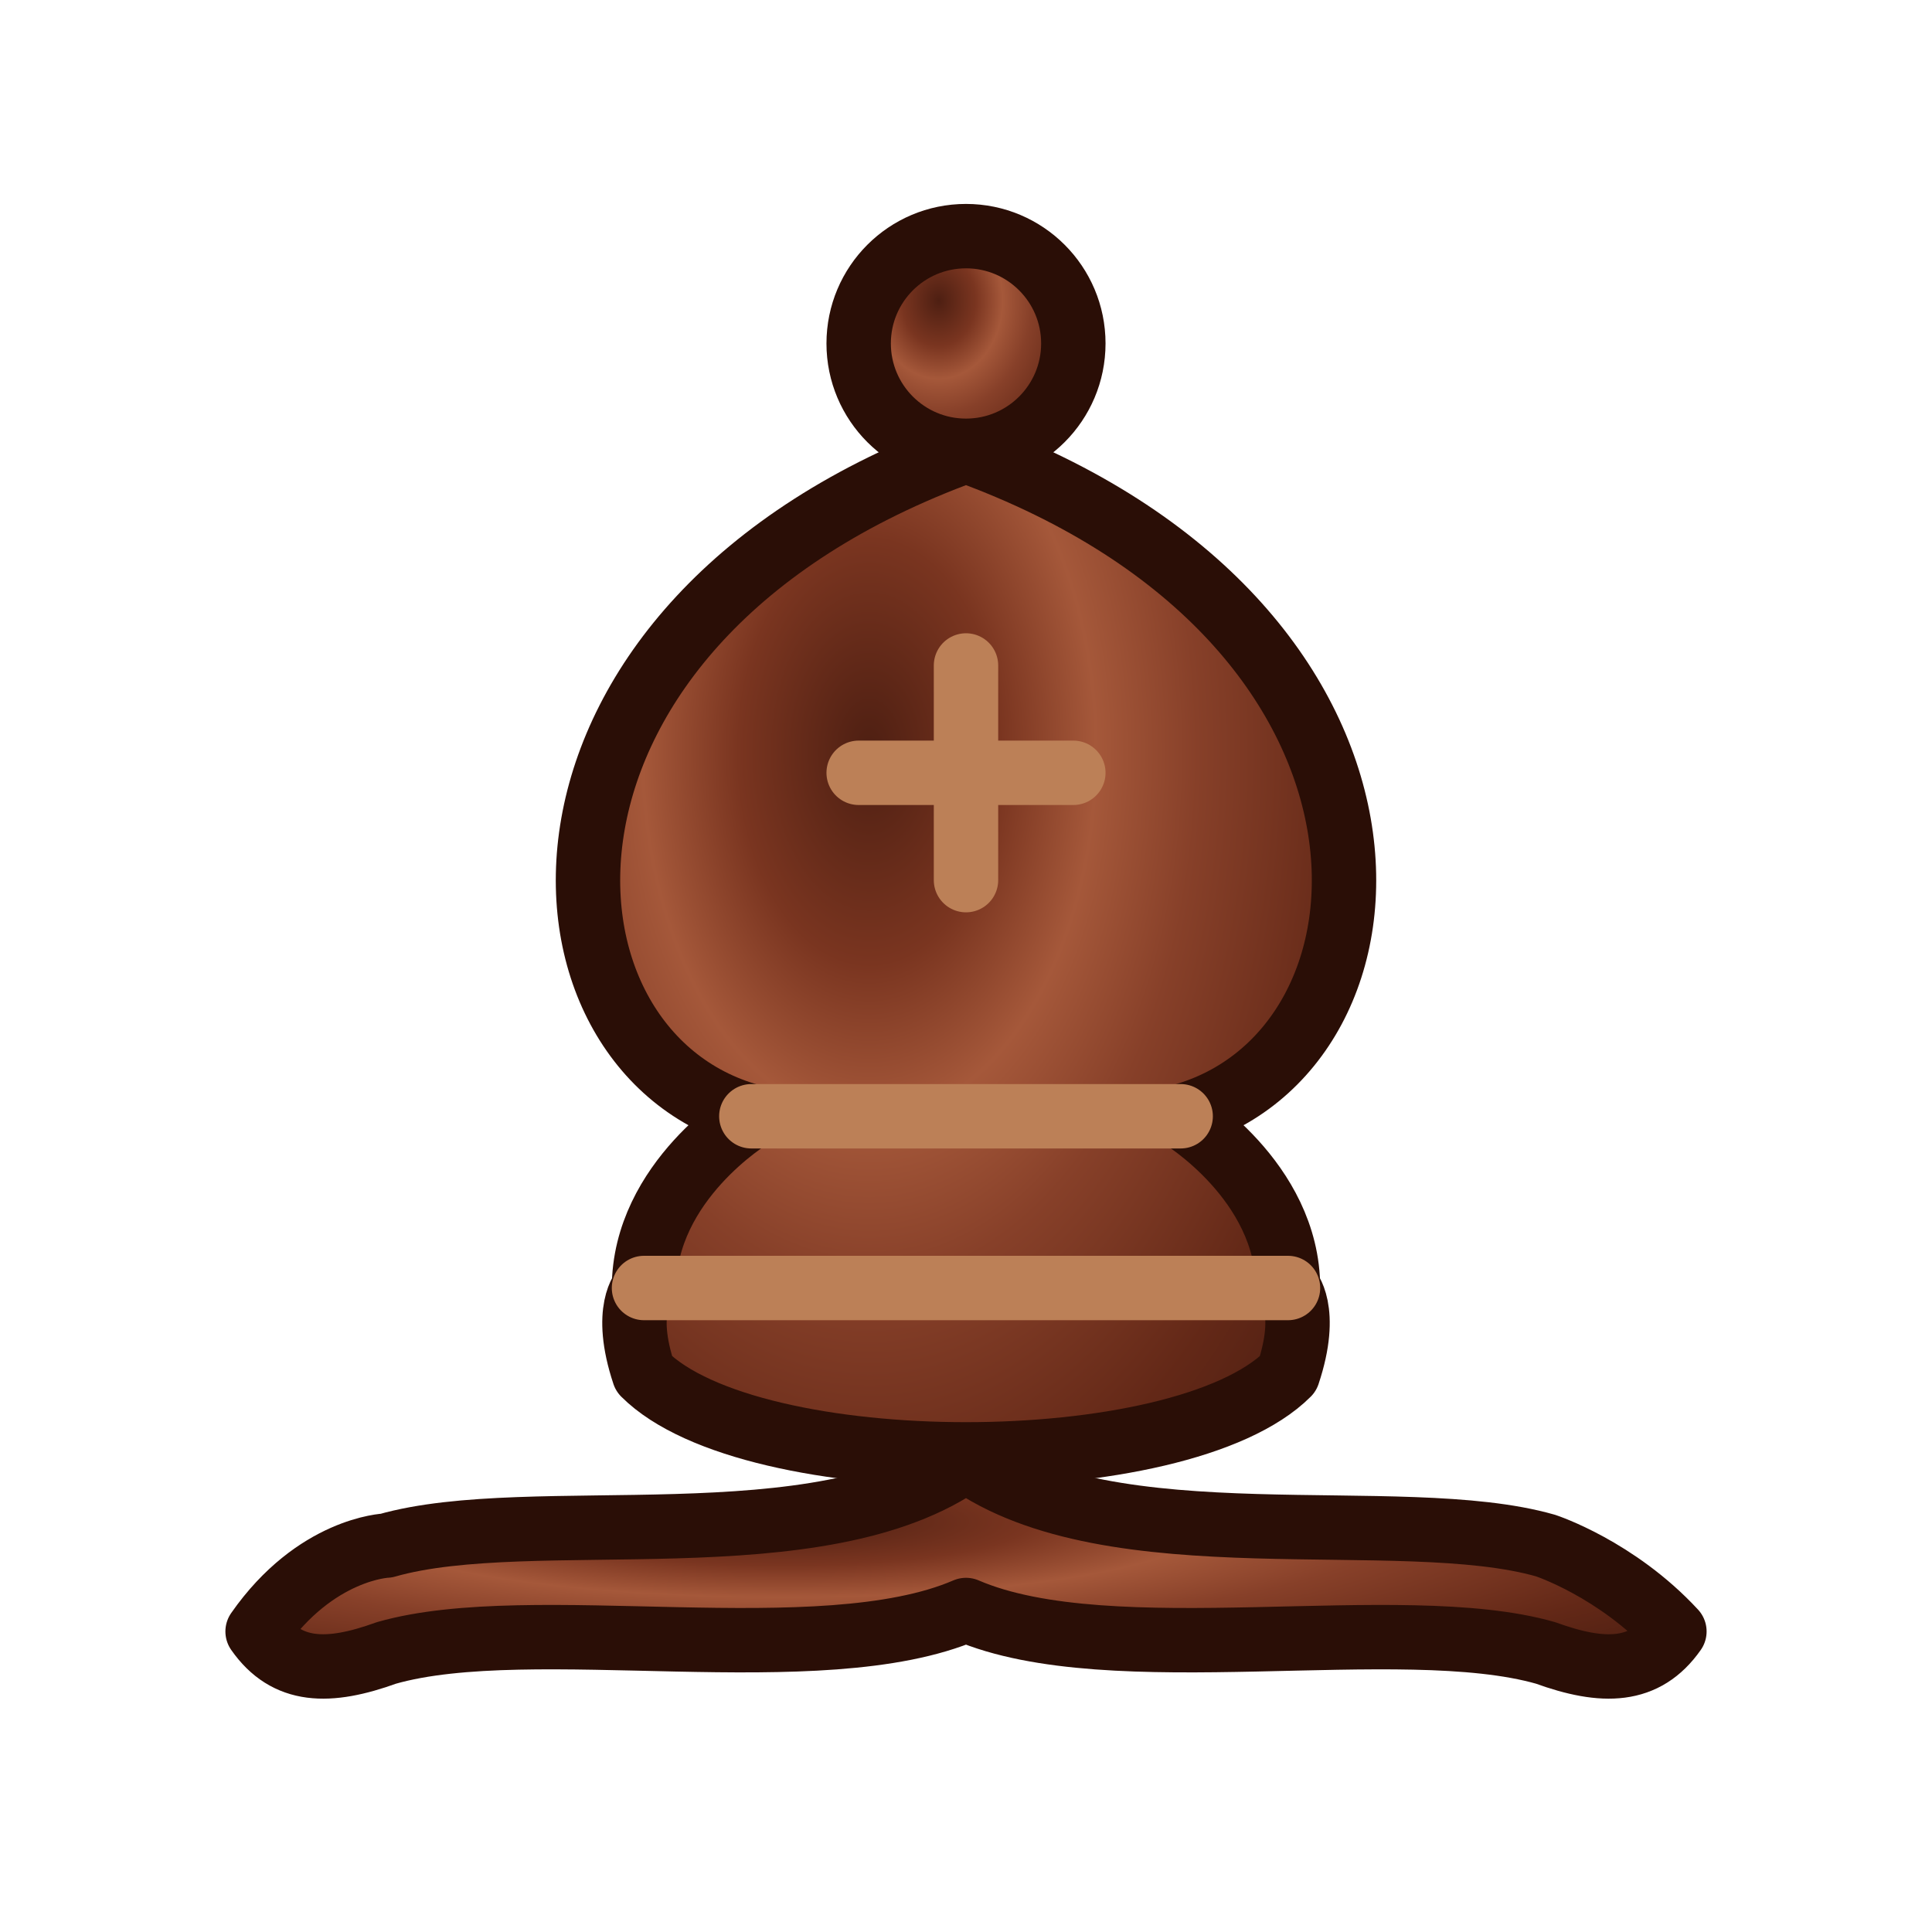
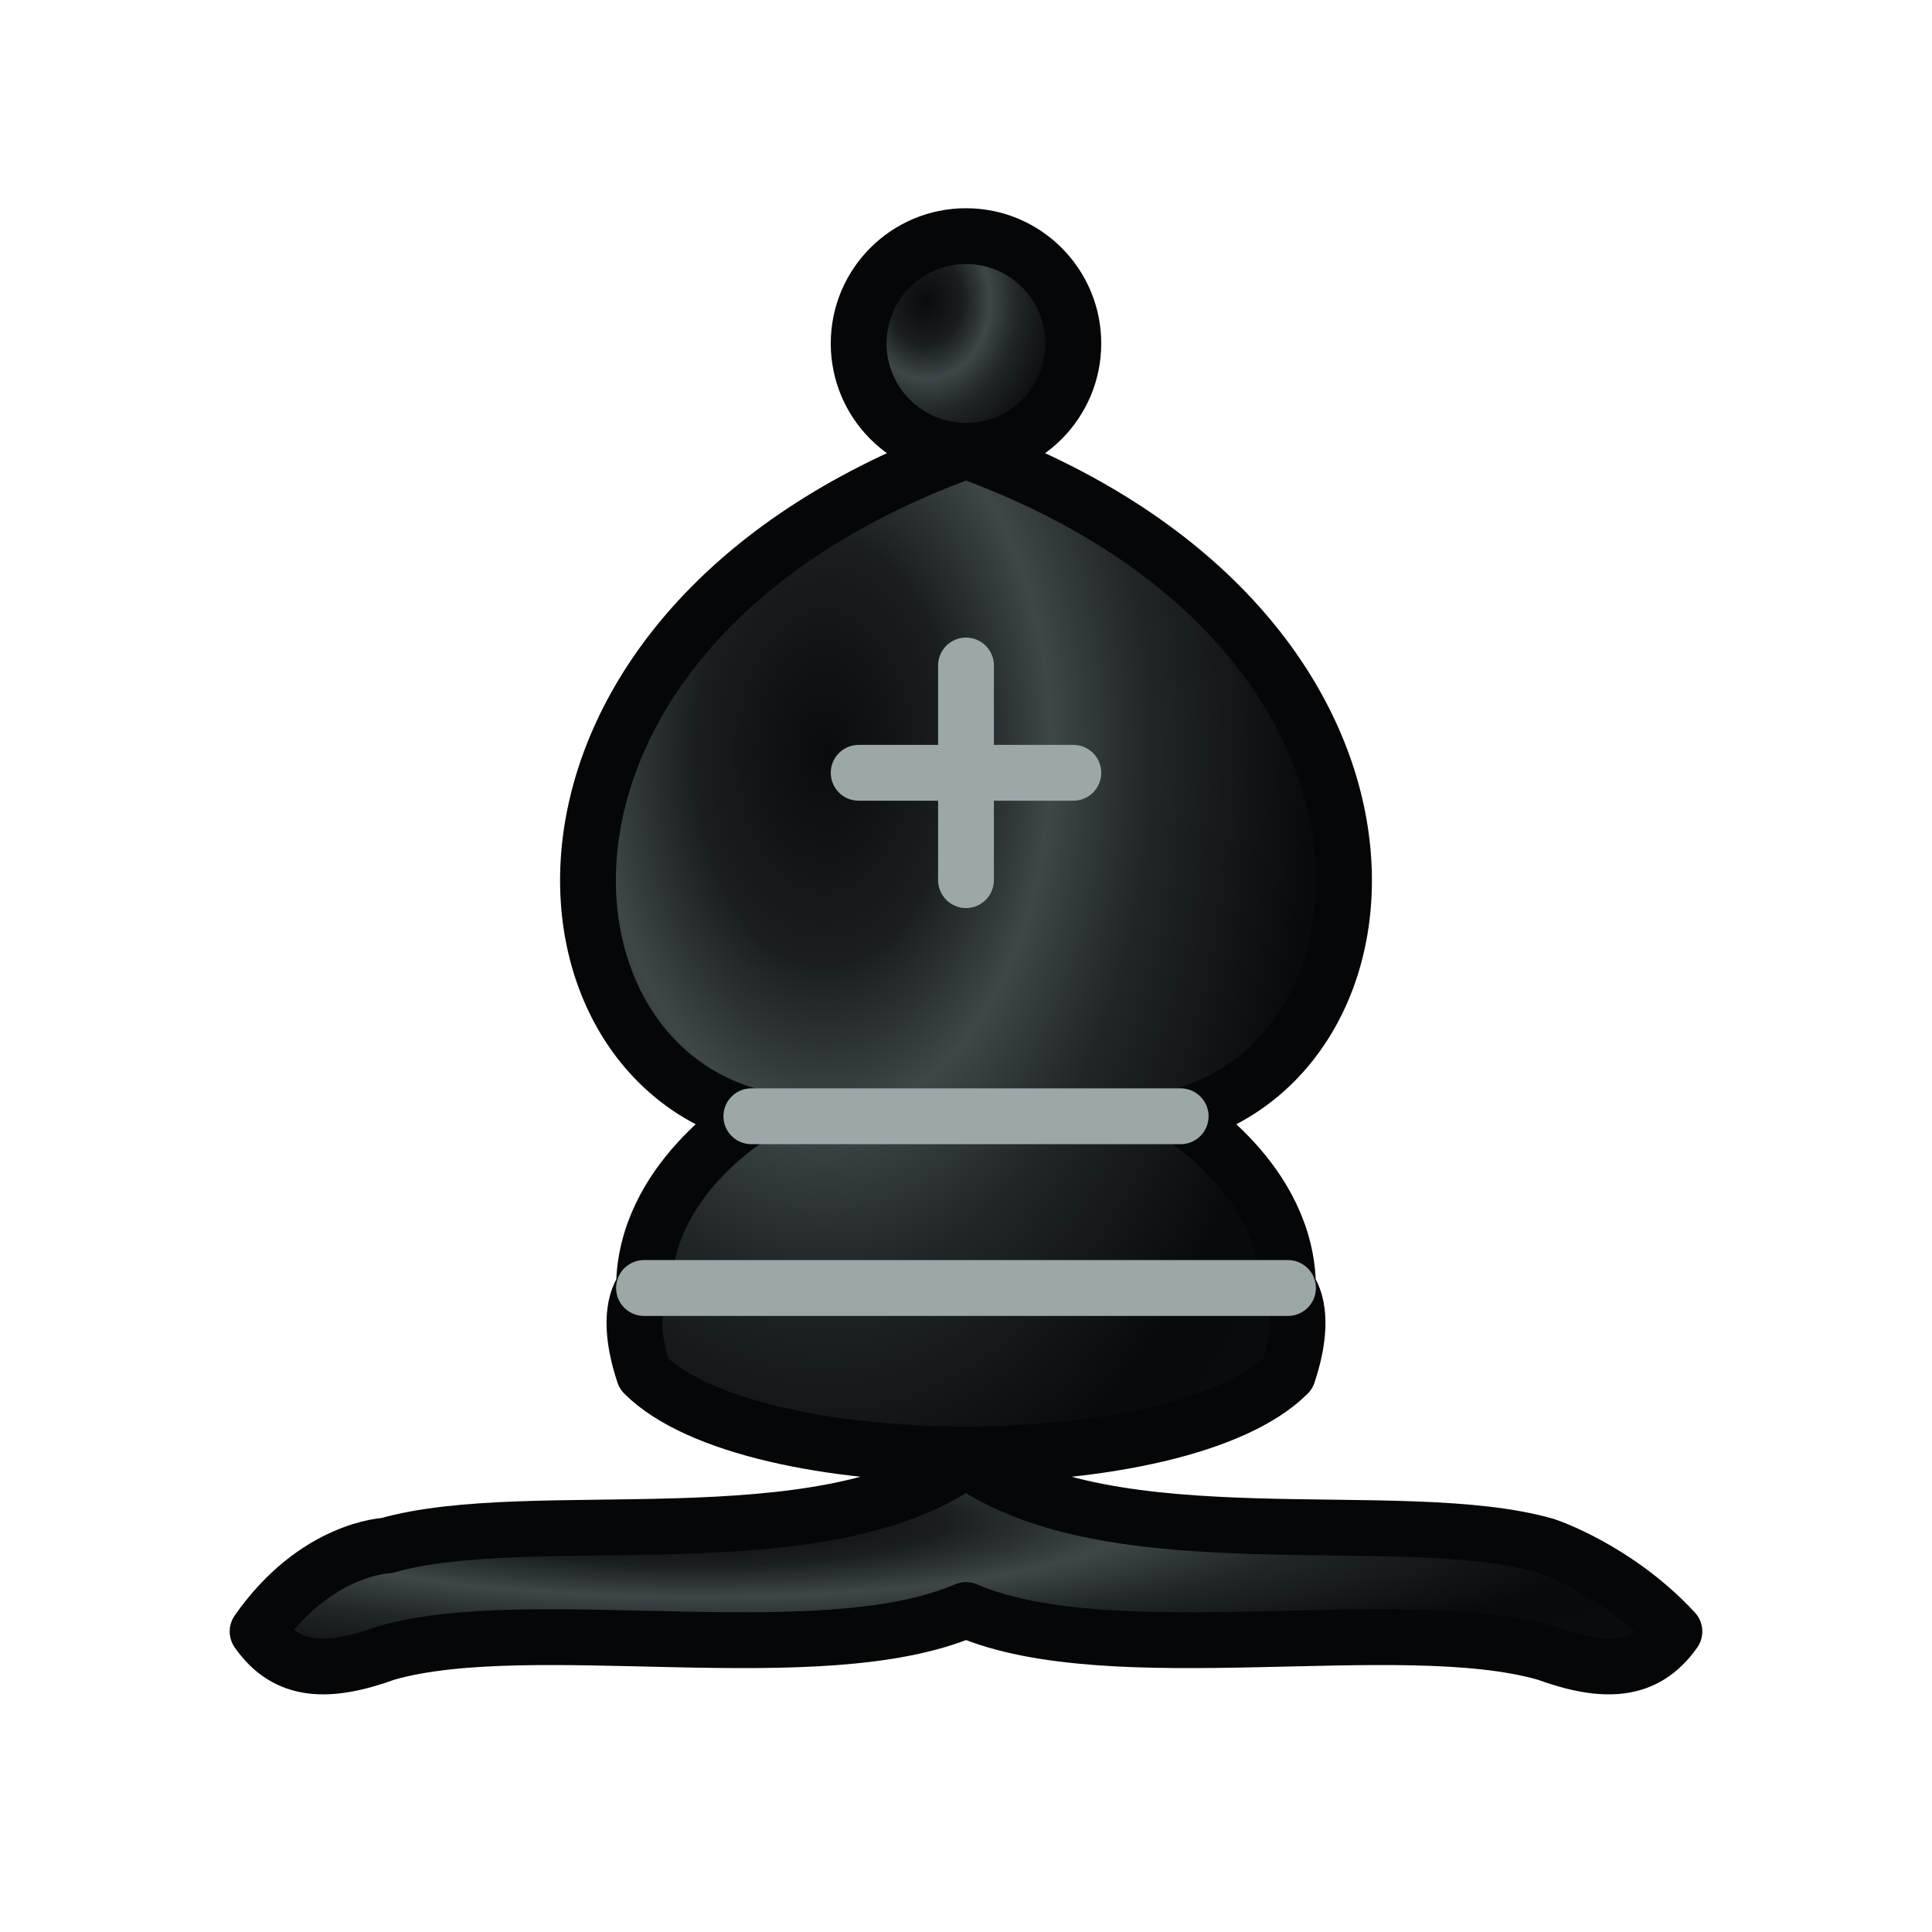
<svg xmlns="http://www.w3.org/2000/svg" width="45" height="45" viewBox="0 0 45 45">
  <defs>
-     <radialGradient id="eb" cx="36%" cy="25%" r="80%" gradientTransform="translate(0.02 0) scale(0.98 1.2)">
-       <stop offset="0" stop-color="#4e1f12" />
-       <stop offset=".22" stop-color="#7a3520" />
-       <stop offset=".38" stop-color="#a5583a" />
-       <stop offset=".55" stop-color="#874029" />
-       <stop offset=".82" stop-color="#632817" />
-       <stop offset="1" stop-color="#4e1f12" />
+     <radialGradient id="eb" cx="30%" cy="25%" r="80%" gradientTransform="translate(0.02 0) scale(0.98 1.2)">
+       <stop offset="0" stop-color="#090b0c" />
+       <stop offset=".22" stop-color="#1a1e20" />
+       <stop offset=".38" stop-color="#3e4648" />
+       <stop offset=".55" stop-color="#202527" />
+       <stop offset=".82" stop-color="#080a0b" />
+       <stop offset="1" stop-color="#090b0c" />
    </radialGradient>
  </defs>
-   <g fill="none" fill-rule="evenodd" stroke="#2a0e06" stroke-width="1.5" stroke-linecap="round" stroke-linejoin="round">
+   <g fill="none" fill-rule="evenodd" stroke="#050607" stroke-width="1.3" stroke-linecap="round" stroke-linejoin="round">
    <g fill="url(#eb)" stroke-linecap="butt">
      <path d="M9 36c3.39-.97 10.11.43 13.5-2 3.39 2.43 10.11 1.03 13.5 2 0 0 1.65.54 3 2-.68.97-1.65.99-3 .5-3.39-.97-10.11.46-13.5-1-3.39 1.46-10.11.03-13.5 1-1.354.49-2.323.47-3-.5 1.354-1.94 3-2 3-2z" />
      <path d="M15 32c2.5 2.5 12.5 2.5 15 0 .5-1.5 0-2 0-2 0-2.5-2.5-4-2.5-4 5.5-1.5 6-11.5-5-15.5-11 4-10.5 14-5 15.5 0 0-2.5 1.5-2.5 4 0 0-.5.5 0 2z" />
      <path d="M25 8a2.5 2.5 0 1 1-5 0 2.5 2.5 0 1 1 5 0z" />
    </g>
-     <path d="M17.5 26h10M15 30h15m-7.5-14.5v5M20 18h5" stroke="#bc8057" stroke-linejoin="miter" />
+     <path d="M17.5 26h10M15 30h15m-7.5-14.5v5M20 18h5" stroke="#9ca7a8" stroke-linejoin="miter" />
  </g>
</svg>
